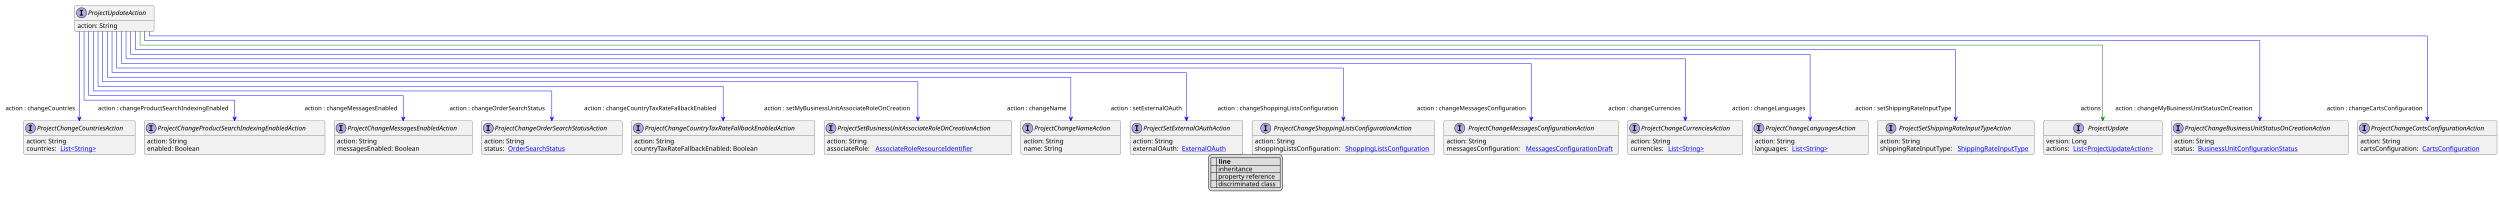
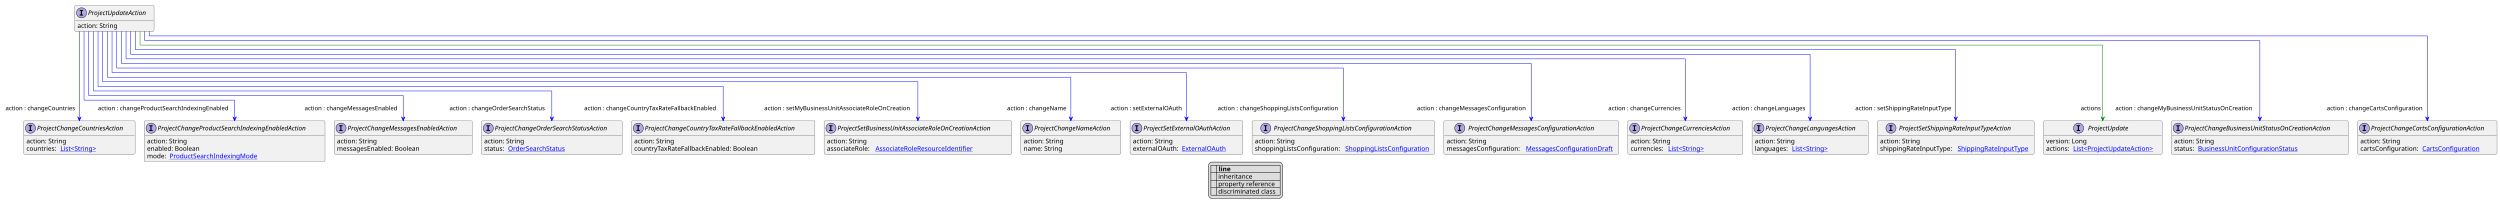
- <svg xmlns="http://www.w3.org/2000/svg" xmlns:xlink="http://www.w3.org/1999/xlink" contentStyleType="text/css" height="436px" preserveAspectRatio="none" style="width:5450px;height:436px;background:#FFFFFF;" version="1.1" viewBox="0 0 5450 436" width="5450px" zoomAndPan="magnify">
+ <svg xmlns="http://www.w3.org/2000/svg" xmlns:xlink="http://www.w3.org/1999/xlink" contentStyleType="text/css" height="452px" preserveAspectRatio="none" style="width:5450px;height:452px;background:#FFFFFF;" version="1.1" viewBox="0 0 5450 452" width="5450px" zoomAndPan="magnify">
  <defs>
-     <filter height="1" id="b1arihy9q3rxk60" width="1" x="0" y="0">
+     <filter height="1" id="b1uetzvflswik60" width="1" x="0" y="0">
      <feFlood flood-color="#000000" result="flood" />
      <feComposite in="SourceGraphic" in2="flood" operator="over" />
    </filter>
-     <filter height="1" id="b1arihy9q3rxk61" width="1" x="0" y="0">
+     <filter height="1" id="b1uetzvflswik61" width="1" x="0" y="0">
      <feFlood flood-color="#008000" result="flood" />
      <feComposite in="SourceGraphic" in2="flood" operator="over" />
    </filter>
-     <filter height="1" id="b1arihy9q3rxk62" width="1" x="0" y="0">
+     <filter height="1" id="b1uetzvflswik62" width="1" x="0" y="0">
      <feFlood flood-color="#0000FF" result="flood" />
      <feComposite in="SourceGraphic" in2="flood" operator="over" />
    </filter>
  </defs>
  <g>
    <a href="ProjectUpdateAction.svg" target="_top" title="ProjectUpdateAction.svg" xlink:actuate="onRequest" xlink:href="ProjectUpdateAction.svg" xlink:show="new" xlink:title="ProjectUpdateAction.svg" xlink:type="simple">
      <g id="elem_ProjectUpdateAction">
        <rect codeLine="10" fill="#F1F1F1" height="56.297" id="ProjectUpdateAction" rx="2.5" ry="2.5" style="stroke:#181818;stroke-width:0.5;" width="173" x="162.823" y="12" />
        <ellipse cx="177.823" cy="28" fill="#B4A7E5" rx="11" ry="11" style="stroke:#181818;stroke-width:1.0;" />
        <path d="M173.745,23.766 L173.745,21.609 L181.136,21.609 L181.136,23.766 L178.667,23.766 L178.667,31.844 L181.136,31.844 L181.136,34 L173.745,34 L173.745,31.844 L176.214,31.844 L176.214,23.766 L173.745,23.766 Z " fill="#000000" />
        <text fill="#000000" font-family="sans-serif" font-size="14" font-style="italic" lengthAdjust="spacing" textLength="141" x="191.823" y="32.847">ProjectUpdateAction</text>
        <line style="stroke:#181818;stroke-width:0.5;" x1="163.823" x2="334.824" y1="44" y2="44" />
        <text fill="#000000" font-family="sans-serif" font-size="14" lengthAdjust="spacing" textLength="91" x="168.823" y="60.995">action: String</text>
      </g>
    </a>
    <a href="ProjectChangeBusinessUnitStatusOnCreationAction.svg" target="_top" title="ProjectChangeBusinessUnitStatusOnCreationAction.svg" xlink:actuate="onRequest" xlink:href="ProjectChangeBusinessUnitStatusOnCreationAction.svg" xlink:show="new" xlink:title="ProjectChangeBusinessUnitStatusOnCreationAction.svg" xlink:type="simple">
      <g id="elem_ProjectChangeBusinessUnitStatusOnCreationAction">
        <rect codeLine="15" fill="#F1F1F1" height="72.594" id="ProjectChangeBusinessUnitStatusOnCreationAction" rx="2.5" ry="2.5" style="stroke:#181818;stroke-width:0.5;" width="386" x="4733.5" y="263.43" />
        <ellipse cx="4748.5" cy="279.43" fill="#B4A7E5" rx="11" ry="11" style="stroke:#181818;stroke-width:1.0;" />
        <path d="M4744.422,275.195 L4744.422,273.039 L4751.812,273.039 L4751.812,275.195 L4749.344,275.195 L4749.344,283.273 L4751.812,283.273 L4751.812,285.43 L4744.422,285.43 L4744.422,283.273 L4746.891,283.273 L4746.891,275.195 L4744.422,275.195 Z " fill="#000000" />
        <text fill="#000000" font-family="sans-serif" font-size="14" font-style="italic" lengthAdjust="spacing" textLength="354" x="4762.5" y="284.276">ProjectChangeBusinessUnitStatusOnCreationAction</text>
        <line style="stroke:#181818;stroke-width:0.5;" x1="4734.5" x2="5118.5" y1="295.43" y2="295.43" />
        <text fill="#000000" font-family="sans-serif" font-size="14" lengthAdjust="spacing" textLength="91" x="4739.5" y="312.425">action: String</text>
        <text fill="#000000" font-family="sans-serif" font-size="14" lengthAdjust="spacing" textLength="48" x="4739.5" y="328.722">status:</text>
        <a href="BusinessUnitConfigurationStatus.svg" target="_top" title="BusinessUnitConfigurationStatus.svg" xlink:actuate="onRequest" xlink:href="BusinessUnitConfigurationStatus.svg" xlink:show="new" xlink:title="BusinessUnitConfigurationStatus.svg" xlink:type="simple">
          <text fill="#0000FF" font-family="sans-serif" font-size="14" lengthAdjust="spacing" text-decoration="underline" textLength="227" x="4791.5" y="328.722">BusinessUnitConfigurationStatus</text>
        </a>
      </g>
    </a>
    <a href="ProjectChangeCartsConfigurationAction.svg" target="_top" title="ProjectChangeCartsConfigurationAction.svg" xlink:actuate="onRequest" xlink:href="ProjectChangeCartsConfigurationAction.svg" xlink:show="new" xlink:title="ProjectChangeCartsConfigurationAction.svg" xlink:type="simple">
      <g id="elem_ProjectChangeCartsConfigurationAction">
        <rect codeLine="19" fill="#F1F1F1" height="72.594" id="ProjectChangeCartsConfigurationAction" rx="2.5" ry="2.5" style="stroke:#181818;stroke-width:0.5;" width="304" x="5139.5" y="263.43" />
        <ellipse cx="5154.5" cy="279.43" fill="#B4A7E5" rx="11" ry="11" style="stroke:#181818;stroke-width:1.0;" />
        <path d="M5150.422,275.195 L5150.422,273.039 L5157.812,273.039 L5157.812,275.195 L5155.344,275.195 L5155.344,283.273 L5157.812,283.273 L5157.812,285.43 L5150.422,285.43 L5150.422,283.273 L5152.891,283.273 L5152.891,275.195 L5150.422,275.195 Z " fill="#000000" />
        <text fill="#000000" font-family="sans-serif" font-size="14" font-style="italic" lengthAdjust="spacing" textLength="272" x="5168.5" y="284.276">ProjectChangeCartsConfigurationAction</text>
        <line style="stroke:#181818;stroke-width:0.5;" x1="5140.5" x2="5442.5" y1="295.43" y2="295.43" />
        <text fill="#000000" font-family="sans-serif" font-size="14" lengthAdjust="spacing" textLength="91" x="5145.5" y="312.425">action: String</text>
        <text fill="#000000" font-family="sans-serif" font-size="14" lengthAdjust="spacing" textLength="131" x="5145.5" y="328.722">cartsConfiguration:</text>
        <a href="CartsConfiguration.svg" target="_top" title="CartsConfiguration.svg" xlink:actuate="onRequest" xlink:href="CartsConfiguration.svg" xlink:show="new" xlink:title="CartsConfiguration.svg" xlink:type="simple">
          <text fill="#0000FF" font-family="sans-serif" font-size="14" lengthAdjust="spacing" text-decoration="underline" textLength="128" x="5280.5" y="328.722">CartsConfiguration</text>
        </a>
      </g>
    </a>
    <a href="ProjectChangeCountriesAction.svg" target="_top" title="ProjectChangeCountriesAction.svg" xlink:actuate="onRequest" xlink:href="ProjectChangeCountriesAction.svg" xlink:show="new" xlink:title="ProjectChangeCountriesAction.svg" xlink:type="simple">
      <g id="elem_ProjectChangeCountriesAction">
        <rect codeLine="23" fill="#F1F1F1" height="72.594" id="ProjectChangeCountriesAction" rx="2.5" ry="2.5" style="stroke:#181818;stroke-width:0.5;" width="243" x="51.5" y="263.43" />
        <ellipse cx="66.5" cy="279.43" fill="#B4A7E5" rx="11" ry="11" style="stroke:#181818;stroke-width:1.0;" />
        <path d="M62.422,275.195 L62.422,273.039 L69.812,273.039 L69.812,275.195 L67.344,275.195 L67.344,283.273 L69.812,283.273 L69.812,285.43 L62.422,285.43 L62.422,283.273 L64.891,283.273 L64.891,275.195 L62.422,275.195 Z " fill="#000000" />
        <text fill="#000000" font-family="sans-serif" font-size="14" font-style="italic" lengthAdjust="spacing" textLength="211" x="80.5" y="284.276">ProjectChangeCountriesAction</text>
        <line style="stroke:#181818;stroke-width:0.5;" x1="52.5" x2="293.5" y1="295.43" y2="295.43" />
        <text fill="#000000" font-family="sans-serif" font-size="14" lengthAdjust="spacing" textLength="91" x="57.5" y="312.425">action: String</text>
        <text fill="#000000" font-family="sans-serif" font-size="14" lengthAdjust="spacing" textLength="70" x="57.5" y="328.722">countries:</text>
        <a href="String.svg" target="_top" title="String.svg" xlink:actuate="onRequest" xlink:href="String.svg" xlink:show="new" xlink:title="String.svg" xlink:type="simple">
          <text fill="#0000FF" font-family="sans-serif" font-size="14" lengthAdjust="spacing" text-decoration="underline" textLength="87" x="131.5" y="328.722">List&lt;String&gt;</text>
        </a>
      </g>
    </a>
    <a href="ProjectChangeCountryTaxRateFallbackEnabledAction.svg" target="_top" title="ProjectChangeCountryTaxRateFallbackEnabledAction.svg" xlink:actuate="onRequest" xlink:href="ProjectChangeCountryTaxRateFallbackEnabledAction.svg" xlink:show="new" xlink:title="ProjectChangeCountryTaxRateFallbackEnabledAction.svg" xlink:type="simple">
      <g id="elem_ProjectChangeCountryTaxRateFallbackEnabledAction">
        <rect codeLine="27" fill="#F1F1F1" height="72.594" id="ProjectChangeCountryTaxRateFallbackEnabledAction" rx="2.5" ry="2.5" style="stroke:#181818;stroke-width:0.5;" width="400" x="1376.5" y="263.43" />
        <ellipse cx="1391.5" cy="279.43" fill="#B4A7E5" rx="11" ry="11" style="stroke:#181818;stroke-width:1.0;" />
        <path d="M1387.422,275.195 L1387.422,273.039 L1394.812,273.039 L1394.812,275.195 L1392.344,275.195 L1392.344,283.273 L1394.812,283.273 L1394.812,285.43 L1387.422,285.43 L1387.422,283.273 L1389.891,283.273 L1389.891,275.195 L1387.422,275.195 Z " fill="#000000" />
        <text fill="#000000" font-family="sans-serif" font-size="14" font-style="italic" lengthAdjust="spacing" textLength="368" x="1405.5" y="284.276">ProjectChangeCountryTaxRateFallbackEnabledAction</text>
        <line style="stroke:#181818;stroke-width:0.5;" x1="1377.5" x2="1775.5" y1="295.43" y2="295.43" />
        <text fill="#000000" font-family="sans-serif" font-size="14" lengthAdjust="spacing" textLength="91" x="1382.5" y="312.425">action: String</text>
        <text fill="#000000" font-family="sans-serif" font-size="14" lengthAdjust="spacing" textLength="285" x="1382.5" y="328.722">countryTaxRateFallbackEnabled: Boolean</text>
      </g>
    </a>
    <a href="ProjectChangeCurrenciesAction.svg" target="_top" title="ProjectChangeCurrenciesAction.svg" xlink:actuate="onRequest" xlink:href="ProjectChangeCurrenciesAction.svg" xlink:show="new" xlink:title="ProjectChangeCurrenciesAction.svg" xlink:type="simple">
      <g id="elem_ProjectChangeCurrenciesAction">
        <rect codeLine="31" fill="#F1F1F1" height="72.594" id="ProjectChangeCurrenciesAction" rx="2.5" ry="2.5" style="stroke:#181818;stroke-width:0.5;" width="251" x="3548.5" y="263.43" />
        <ellipse cx="3563.5" cy="279.43" fill="#B4A7E5" rx="11" ry="11" style="stroke:#181818;stroke-width:1.0;" />
        <path d="M3559.422,275.195 L3559.422,273.039 L3566.812,273.039 L3566.812,275.195 L3564.344,275.195 L3564.344,283.273 L3566.812,283.273 L3566.812,285.43 L3559.422,285.43 L3559.422,283.273 L3561.891,283.273 L3561.891,275.195 L3559.422,275.195 Z " fill="#000000" />
        <text fill="#000000" font-family="sans-serif" font-size="14" font-style="italic" lengthAdjust="spacing" textLength="219" x="3577.5" y="284.276">ProjectChangeCurrenciesAction</text>
        <line style="stroke:#181818;stroke-width:0.5;" x1="3549.5" x2="3798.5" y1="295.43" y2="295.43" />
        <text fill="#000000" font-family="sans-serif" font-size="14" lengthAdjust="spacing" textLength="91" x="3554.5" y="312.425">action: String</text>
        <text fill="#000000" font-family="sans-serif" font-size="14" lengthAdjust="spacing" textLength="78" x="3554.5" y="328.722">currencies:</text>
        <a href="String.svg" target="_top" title="String.svg" xlink:actuate="onRequest" xlink:href="String.svg" xlink:show="new" xlink:title="String.svg" xlink:type="simple">
          <text fill="#0000FF" font-family="sans-serif" font-size="14" lengthAdjust="spacing" text-decoration="underline" textLength="87" x="3636.5" y="328.722">List&lt;String&gt;</text>
        </a>
      </g>
    </a>
    <a href="ProjectChangeLanguagesAction.svg" target="_top" title="ProjectChangeLanguagesAction.svg" xlink:actuate="onRequest" xlink:href="ProjectChangeLanguagesAction.svg" xlink:show="new" xlink:title="ProjectChangeLanguagesAction.svg" xlink:type="simple">
      <g id="elem_ProjectChangeLanguagesAction">
        <rect codeLine="35" fill="#F1F1F1" height="72.594" id="ProjectChangeLanguagesAction" rx="2.5" ry="2.5" style="stroke:#181818;stroke-width:0.5;" width="253" x="3819.5" y="263.43" />
        <ellipse cx="3834.5" cy="279.43" fill="#B4A7E5" rx="11" ry="11" style="stroke:#181818;stroke-width:1.0;" />
        <path d="M3830.422,275.195 L3830.422,273.039 L3837.812,273.039 L3837.812,275.195 L3835.344,275.195 L3835.344,283.273 L3837.812,283.273 L3837.812,285.43 L3830.422,285.43 L3830.422,283.273 L3832.891,283.273 L3832.891,275.195 L3830.422,275.195 Z " fill="#000000" />
        <text fill="#000000" font-family="sans-serif" font-size="14" font-style="italic" lengthAdjust="spacing" textLength="221" x="3848.5" y="284.276">ProjectChangeLanguagesAction</text>
        <line style="stroke:#181818;stroke-width:0.5;" x1="3820.5" x2="4071.5" y1="295.43" y2="295.43" />
        <text fill="#000000" font-family="sans-serif" font-size="14" lengthAdjust="spacing" textLength="91" x="3825.5" y="312.425">action: String</text>
        <text fill="#000000" font-family="sans-serif" font-size="14" lengthAdjust="spacing" textLength="77" x="3825.5" y="328.722">languages:</text>
        <a href="String.svg" target="_top" title="String.svg" xlink:actuate="onRequest" xlink:href="String.svg" xlink:show="new" xlink:title="String.svg" xlink:type="simple">
          <text fill="#0000FF" font-family="sans-serif" font-size="14" lengthAdjust="spacing" text-decoration="underline" textLength="87" x="3906.5" y="328.722">List&lt;String&gt;</text>
        </a>
      </g>
    </a>
    <a href="ProjectChangeMessagesConfigurationAction.svg" target="_top" title="ProjectChangeMessagesConfigurationAction.svg" xlink:actuate="onRequest" xlink:href="ProjectChangeMessagesConfigurationAction.svg" xlink:show="new" xlink:title="ProjectChangeMessagesConfigurationAction.svg" xlink:type="simple">
      <g id="elem_ProjectChangeMessagesConfigurationAction">
        <rect codeLine="39" fill="#F1F1F1" height="72.594" id="ProjectChangeMessagesConfigurationAction" rx="2.5" ry="2.5" style="stroke:#181818;stroke-width:0.5;" width="381" x="3147.5" y="263.43" />
        <ellipse cx="3182.3" cy="279.43" fill="#B4A7E5" rx="11" ry="11" style="stroke:#181818;stroke-width:1.0;" />
        <path d="M3178.222,275.195 L3178.222,273.039 L3185.613,273.039 L3185.613,275.195 L3183.144,275.195 L3183.144,283.273 L3185.613,283.273 L3185.613,285.43 L3178.222,285.43 L3178.222,283.273 L3180.691,283.273 L3180.691,275.195 L3178.222,275.195 Z " fill="#000000" />
        <text fill="#000000" font-family="sans-serif" font-size="14" font-style="italic" lengthAdjust="spacing" textLength="305" x="3200.7" y="284.276">ProjectChangeMessagesConfigurationAction</text>
        <line style="stroke:#181818;stroke-width:0.5;" x1="3148.5" x2="3527.5" y1="295.43" y2="295.43" />
        <text fill="#000000" font-family="sans-serif" font-size="14" lengthAdjust="spacing" textLength="91" x="3153.5" y="312.425">action: String</text>
        <text fill="#000000" font-family="sans-serif" font-size="14" lengthAdjust="spacing" textLength="169" x="3153.5" y="328.722">messagesConfiguration:</text>
        <a href="MessagesConfigurationDraft.svg" target="_top" title="MessagesConfigurationDraft.svg" xlink:actuate="onRequest" xlink:href="MessagesConfigurationDraft.svg" xlink:show="new" xlink:title="MessagesConfigurationDraft.svg" xlink:type="simple">
          <text fill="#0000FF" font-family="sans-serif" font-size="14" lengthAdjust="spacing" text-decoration="underline" textLength="196" x="3326.5" y="328.722">MessagesConfigurationDraft</text>
        </a>
      </g>
    </a>
    <a href="ProjectChangeMessagesEnabledAction.svg" target="_top" title="ProjectChangeMessagesEnabledAction.svg" xlink:actuate="onRequest" xlink:href="ProjectChangeMessagesEnabledAction.svg" xlink:show="new" xlink:title="ProjectChangeMessagesEnabledAction.svg" xlink:type="simple">
      <g id="elem_ProjectChangeMessagesEnabledAction">
        <rect codeLine="43" fill="#F1F1F1" height="72.594" id="ProjectChangeMessagesEnabledAction" rx="2.5" ry="2.5" style="stroke:#181818;stroke-width:0.5;" width="301" x="728.5" y="263.43" />
        <ellipse cx="743.5" cy="279.43" fill="#B4A7E5" rx="11" ry="11" style="stroke:#181818;stroke-width:1.0;" />
        <path d="M739.422,275.195 L739.422,273.039 L746.812,273.039 L746.812,275.195 L744.344,275.195 L744.344,283.273 L746.812,283.273 L746.812,285.43 L739.422,285.43 L739.422,283.273 L741.891,283.273 L741.891,275.195 L739.422,275.195 Z " fill="#000000" />
        <text fill="#000000" font-family="sans-serif" font-size="14" font-style="italic" lengthAdjust="spacing" textLength="269" x="757.5" y="284.276">ProjectChangeMessagesEnabledAction</text>
        <line style="stroke:#181818;stroke-width:0.5;" x1="729.5" x2="1028.5" y1="295.43" y2="295.43" />
        <text fill="#000000" font-family="sans-serif" font-size="14" lengthAdjust="spacing" textLength="91" x="734.5" y="312.425">action: String</text>
        <text fill="#000000" font-family="sans-serif" font-size="14" lengthAdjust="spacing" textLength="194" x="734.5" y="328.722">messagesEnabled: Boolean</text>
      </g>
    </a>
    <a href="ProjectChangeNameAction.svg" target="_top" title="ProjectChangeNameAction.svg" xlink:actuate="onRequest" xlink:href="ProjectChangeNameAction.svg" xlink:show="new" xlink:title="ProjectChangeNameAction.svg" xlink:type="simple">
      <g id="elem_ProjectChangeNameAction">
        <rect codeLine="47" fill="#F1F1F1" height="72.594" id="ProjectChangeNameAction" rx="2.5" ry="2.5" style="stroke:#181818;stroke-width:0.5;" width="218" x="2225.5" y="263.43" />
        <ellipse cx="2240.5" cy="279.43" fill="#B4A7E5" rx="11" ry="11" style="stroke:#181818;stroke-width:1.0;" />
        <path d="M2236.422,275.195 L2236.422,273.039 L2243.812,273.039 L2243.812,275.195 L2241.344,275.195 L2241.344,283.273 L2243.812,283.273 L2243.812,285.43 L2236.422,285.43 L2236.422,283.273 L2238.891,283.273 L2238.891,275.195 L2236.422,275.195 Z " fill="#000000" />
        <text fill="#000000" font-family="sans-serif" font-size="14" font-style="italic" lengthAdjust="spacing" textLength="186" x="2254.5" y="284.276">ProjectChangeNameAction</text>
        <line style="stroke:#181818;stroke-width:0.5;" x1="2226.5" x2="2442.5" y1="295.43" y2="295.43" />
        <text fill="#000000" font-family="sans-serif" font-size="14" lengthAdjust="spacing" textLength="91" x="2231.5" y="312.425">action: String</text>
        <text fill="#000000" font-family="sans-serif" font-size="14" lengthAdjust="spacing" textLength="88" x="2231.5" y="328.722">name: String</text>
      </g>
    </a>
    <a href="ProjectChangeOrderSearchStatusAction.svg" target="_top" title="ProjectChangeOrderSearchStatusAction.svg" xlink:actuate="onRequest" xlink:href="ProjectChangeOrderSearchStatusAction.svg" xlink:show="new" xlink:title="ProjectChangeOrderSearchStatusAction.svg" xlink:type="simple">
      <g id="elem_ProjectChangeOrderSearchStatusAction">
        <rect codeLine="51" fill="#F1F1F1" height="72.594" id="ProjectChangeOrderSearchStatusAction" rx="2.5" ry="2.5" style="stroke:#181818;stroke-width:0.5;" width="307" x="1049.5" y="263.43" />
        <ellipse cx="1064.5" cy="279.43" fill="#B4A7E5" rx="11" ry="11" style="stroke:#181818;stroke-width:1.0;" />
        <path d="M1060.422,275.195 L1060.422,273.039 L1067.812,273.039 L1067.812,275.195 L1065.344,275.195 L1065.344,283.273 L1067.812,283.273 L1067.812,285.43 L1060.422,285.43 L1060.422,283.273 L1062.891,283.273 L1062.891,275.195 L1060.422,275.195 Z " fill="#000000" />
        <text fill="#000000" font-family="sans-serif" font-size="14" font-style="italic" lengthAdjust="spacing" textLength="275" x="1078.5" y="284.276">ProjectChangeOrderSearchStatusAction</text>
        <line style="stroke:#181818;stroke-width:0.5;" x1="1050.5" x2="1355.5" y1="295.43" y2="295.43" />
        <text fill="#000000" font-family="sans-serif" font-size="14" lengthAdjust="spacing" textLength="91" x="1055.5" y="312.425">action: String</text>
        <text fill="#000000" font-family="sans-serif" font-size="14" lengthAdjust="spacing" textLength="48" x="1055.5" y="328.722">status:</text>
        <a href="OrderSearchStatus.svg" target="_top" title="OrderSearchStatus.svg" xlink:actuate="onRequest" xlink:href="OrderSearchStatus.svg" xlink:show="new" xlink:title="OrderSearchStatus.svg" xlink:type="simple">
          <text fill="#0000FF" font-family="sans-serif" font-size="14" lengthAdjust="spacing" text-decoration="underline" textLength="131" x="1107.5" y="328.722">OrderSearchStatus</text>
        </a>
      </g>
    </a>
    <a href="ProjectChangeProductSearchIndexingEnabledAction.svg" target="_top" title="ProjectChangeProductSearchIndexingEnabledAction.svg" xlink:actuate="onRequest" xlink:href="ProjectChangeProductSearchIndexingEnabledAction.svg" xlink:show="new" xlink:title="ProjectChangeProductSearchIndexingEnabledAction.svg" xlink:type="simple">
      <g id="elem_ProjectChangeProductSearchIndexingEnabledAction">
-         <rect codeLine="55" fill="#F1F1F1" height="72.594" id="ProjectChangeProductSearchIndexingEnabledAction" rx="2.5" ry="2.5" style="stroke:#181818;stroke-width:0.5;" width="394" x="314.5" y="263.43" />
+         <rect codeLine="55" fill="#F1F1F1" height="88.891" id="ProjectChangeProductSearchIndexingEnabledAction" rx="2.5" ry="2.5" style="stroke:#181818;stroke-width:0.5;" width="394" x="314.5" y="263.43" />
        <ellipse cx="329.5" cy="279.43" fill="#B4A7E5" rx="11" ry="11" style="stroke:#181818;stroke-width:1.0;" />
        <path d="M325.422,275.195 L325.422,273.039 L332.812,273.039 L332.812,275.195 L330.344,275.195 L330.344,283.273 L332.812,283.273 L332.812,285.43 L325.422,285.43 L325.422,283.273 L327.891,283.273 L327.891,275.195 L325.422,275.195 Z " fill="#000000" />
        <text fill="#000000" font-family="sans-serif" font-size="14" font-style="italic" lengthAdjust="spacing" textLength="362" x="343.5" y="284.276">ProjectChangeProductSearchIndexingEnabledAction</text>
        <line style="stroke:#181818;stroke-width:0.5;" x1="315.5" x2="707.5" y1="295.43" y2="295.43" />
        <text fill="#000000" font-family="sans-serif" font-size="14" lengthAdjust="spacing" textLength="91" x="320.5" y="312.425">action: String</text>
        <text fill="#000000" font-family="sans-serif" font-size="14" lengthAdjust="spacing" textLength="122" x="320.5" y="328.722">enabled: Boolean</text>
+         <text fill="#000000" font-family="sans-serif" font-size="14" lengthAdjust="spacing" textLength="45" x="320.5" y="345.019">mode:</text>
+         <a href="ProductSearchIndexingMode.svg" target="_top" title="ProductSearchIndexingMode.svg" xlink:actuate="onRequest" xlink:href="ProductSearchIndexingMode.svg" xlink:show="new" xlink:title="ProductSearchIndexingMode.svg" xlink:type="simple">
+           <text fill="#0000FF" font-family="sans-serif" font-size="14" lengthAdjust="spacing" text-decoration="underline" textLength="199" x="369.5" y="345.019">ProductSearchIndexingMode</text>
+         </a>
      </g>
    </a>
    <a href="ProjectChangeShoppingListsConfigurationAction.svg" target="_top" title="ProjectChangeShoppingListsConfigurationAction.svg" xlink:actuate="onRequest" xlink:href="ProjectChangeShoppingListsConfigurationAction.svg" xlink:show="new" xlink:title="ProjectChangeShoppingListsConfigurationAction.svg" xlink:type="simple">
      <g id="elem_ProjectChangeShoppingListsConfigurationAction">
-         <rect codeLine="59" fill="#F1F1F1" height="72.594" id="ProjectChangeShoppingListsConfigurationAction" rx="2.5" ry="2.5" style="stroke:#181818;stroke-width:0.5;" width="398" x="2729.5" y="263.43" />
+         <rect codeLine="60" fill="#F1F1F1" height="72.594" id="ProjectChangeShoppingListsConfigurationAction" rx="2.5" ry="2.5" style="stroke:#181818;stroke-width:0.5;" width="398" x="2729.5" y="263.43" />
        <ellipse cx="2759.35" cy="279.43" fill="#B4A7E5" rx="11" ry="11" style="stroke:#181818;stroke-width:1.0;" />
        <path d="M2755.272,275.195 L2755.272,273.039 L2762.662,273.039 L2762.662,275.195 L2760.194,275.195 L2760.194,283.273 L2762.662,283.273 L2762.662,285.43 L2755.272,285.43 L2755.272,283.273 L2757.741,283.273 L2757.741,275.195 L2755.272,275.195 Z " fill="#000000" />
        <text fill="#000000" font-family="sans-serif" font-size="14" font-style="italic" lengthAdjust="spacing" textLength="333" x="2776.65" y="284.276">ProjectChangeShoppingListsConfigurationAction</text>
        <line style="stroke:#181818;stroke-width:0.5;" x1="2730.5" x2="3126.5" y1="295.43" y2="295.43" />
        <text fill="#000000" font-family="sans-serif" font-size="14" lengthAdjust="spacing" textLength="91" x="2735.5" y="312.425">action: String</text>
        <text fill="#000000" font-family="sans-serif" font-size="14" lengthAdjust="spacing" textLength="193" x="2735.5" y="328.722">shoppingListsConfiguration:</text>
        <a href="ShoppingListsConfiguration.svg" target="_top" title="ShoppingListsConfiguration.svg" xlink:actuate="onRequest" xlink:href="ShoppingListsConfiguration.svg" xlink:show="new" xlink:title="ShoppingListsConfiguration.svg" xlink:type="simple">
          <text fill="#0000FF" font-family="sans-serif" font-size="14" lengthAdjust="spacing" text-decoration="underline" textLength="189" x="2932.5" y="328.722">ShoppingListsConfiguration</text>
        </a>
      </g>
    </a>
    <a href="ProjectSetBusinessUnitAssociateRoleOnCreationAction.svg" target="_top" title="ProjectSetBusinessUnitAssociateRoleOnCreationAction.svg" xlink:actuate="onRequest" xlink:href="ProjectSetBusinessUnitAssociateRoleOnCreationAction.svg" xlink:show="new" xlink:title="ProjectSetBusinessUnitAssociateRoleOnCreationAction.svg" xlink:type="simple">
      <g id="elem_ProjectSetBusinessUnitAssociateRoleOnCreationAction">
-         <rect codeLine="63" fill="#F1F1F1" height="72.594" id="ProjectSetBusinessUnitAssociateRoleOnCreationAction" rx="2.5" ry="2.5" style="stroke:#181818;stroke-width:0.5;" width="409" x="1796.5" y="263.43" />
+         <rect codeLine="64" fill="#F1F1F1" height="72.594" id="ProjectSetBusinessUnitAssociateRoleOnCreationAction" rx="2.5" ry="2.5" style="stroke:#181818;stroke-width:0.5;" width="409" x="1796.5" y="263.43" />
        <ellipse cx="1811.5" cy="279.43" fill="#B4A7E5" rx="11" ry="11" style="stroke:#181818;stroke-width:1.0;" />
        <path d="M1807.422,275.195 L1807.422,273.039 L1814.812,273.039 L1814.812,275.195 L1812.344,275.195 L1812.344,283.273 L1814.812,283.273 L1814.812,285.43 L1807.422,285.43 L1807.422,283.273 L1809.891,283.273 L1809.891,275.195 L1807.422,275.195 Z " fill="#000000" />
        <text fill="#000000" font-family="sans-serif" font-size="14" font-style="italic" lengthAdjust="spacing" textLength="377" x="1825.5" y="284.276">ProjectSetBusinessUnitAssociateRoleOnCreationAction</text>
        <line style="stroke:#181818;stroke-width:0.5;" x1="1797.5" x2="2204.5" y1="295.43" y2="295.43" />
        <text fill="#000000" font-family="sans-serif" font-size="14" lengthAdjust="spacing" textLength="91" x="1802.5" y="312.425">action: String</text>
        <text fill="#000000" font-family="sans-serif" font-size="14" lengthAdjust="spacing" textLength="102" x="1802.5" y="328.722">associateRole:</text>
        <a href="AssociateRoleResourceIdentifier.svg" target="_top" title="AssociateRoleResourceIdentifier.svg" xlink:actuate="onRequest" xlink:href="AssociateRoleResourceIdentifier.svg" xlink:show="new" xlink:title="AssociateRoleResourceIdentifier.svg" xlink:type="simple">
          <text fill="#0000FF" font-family="sans-serif" font-size="14" lengthAdjust="spacing" text-decoration="underline" textLength="224" x="1908.5" y="328.722">AssociateRoleResourceIdentifier</text>
        </a>
      </g>
    </a>
    <a href="ProjectSetExternalOAuthAction.svg" target="_top" title="ProjectSetExternalOAuthAction.svg" xlink:actuate="onRequest" xlink:href="ProjectSetExternalOAuthAction.svg" xlink:show="new" xlink:title="ProjectSetExternalOAuthAction.svg" xlink:type="simple">
      <g id="elem_ProjectSetExternalOAuthAction">
-         <rect codeLine="67" fill="#F1F1F1" height="72.594" id="ProjectSetExternalOAuthAction" rx="2.5" ry="2.5" style="stroke:#181818;stroke-width:0.5;" width="246" x="2463.5" y="263.43" />
+         <rect codeLine="68" fill="#F1F1F1" height="72.594" id="ProjectSetExternalOAuthAction" rx="2.5" ry="2.5" style="stroke:#181818;stroke-width:0.5;" width="246" x="2463.5" y="263.43" />
        <ellipse cx="2478.5" cy="279.43" fill="#B4A7E5" rx="11" ry="11" style="stroke:#181818;stroke-width:1.0;" />
        <path d="M2474.422,275.195 L2474.422,273.039 L2481.812,273.039 L2481.812,275.195 L2479.344,275.195 L2479.344,283.273 L2481.812,283.273 L2481.812,285.43 L2474.422,285.43 L2474.422,283.273 L2476.891,283.273 L2476.891,275.195 L2474.422,275.195 Z " fill="#000000" />
        <text fill="#000000" font-family="sans-serif" font-size="14" font-style="italic" lengthAdjust="spacing" textLength="214" x="2492.5" y="284.276">ProjectSetExternalOAuthAction</text>
        <line style="stroke:#181818;stroke-width:0.5;" x1="2464.5" x2="2708.5" y1="295.43" y2="295.43" />
        <text fill="#000000" font-family="sans-serif" font-size="14" lengthAdjust="spacing" textLength="91" x="2469.5" y="312.425">action: String</text>
        <text fill="#000000" font-family="sans-serif" font-size="14" lengthAdjust="spacing" textLength="103" x="2469.5" y="328.722">externalOAuth:</text>
        <a href="ExternalOAuth.svg" target="_top" title="ExternalOAuth.svg" xlink:actuate="onRequest" xlink:href="ExternalOAuth.svg" xlink:show="new" xlink:title="ExternalOAuth.svg" xlink:type="simple">
          <text fill="#0000FF" font-family="sans-serif" font-size="14" lengthAdjust="spacing" text-decoration="underline" textLength="98" x="2576.5" y="328.722">ExternalOAuth</text>
        </a>
      </g>
    </a>
    <a href="ProjectSetShippingRateInputTypeAction.svg" target="_top" title="ProjectSetShippingRateInputTypeAction.svg" xlink:actuate="onRequest" xlink:href="ProjectSetShippingRateInputTypeAction.svg" xlink:show="new" xlink:title="ProjectSetShippingRateInputTypeAction.svg" xlink:type="simple">
      <g id="elem_ProjectSetShippingRateInputTypeAction">
-         <rect codeLine="71" fill="#F1F1F1" height="72.594" id="ProjectSetShippingRateInputTypeAction" rx="2.5" ry="2.5" style="stroke:#181818;stroke-width:0.5;" width="342" x="4092.5" y="263.43" />
+         <rect codeLine="72" fill="#F1F1F1" height="72.594" id="ProjectSetShippingRateInputTypeAction" rx="2.5" ry="2.5" style="stroke:#181818;stroke-width:0.5;" width="342" x="4092.5" y="263.43" />
        <ellipse cx="4122.35" cy="279.43" fill="#B4A7E5" rx="11" ry="11" style="stroke:#181818;stroke-width:1.0;" />
        <path d="M4118.272,275.195 L4118.272,273.039 L4125.663,273.039 L4125.663,275.195 L4123.194,275.195 L4123.194,283.273 L4125.663,283.273 L4125.663,285.43 L4118.272,285.43 L4118.272,283.273 L4120.741,283.273 L4120.741,275.195 L4118.272,275.195 Z " fill="#000000" />
        <text fill="#000000" font-family="sans-serif" font-size="14" font-style="italic" lengthAdjust="spacing" textLength="277" x="4139.65" y="284.276">ProjectSetShippingRateInputTypeAction</text>
        <line style="stroke:#181818;stroke-width:0.5;" x1="4093.5" x2="4433.5" y1="295.43" y2="295.43" />
        <text fill="#000000" font-family="sans-serif" font-size="14" lengthAdjust="spacing" textLength="91" x="4098.5" y="312.425">action: String</text>
        <text fill="#000000" font-family="sans-serif" font-size="14" lengthAdjust="spacing" textLength="165" x="4098.5" y="328.722">shippingRateInputType:</text>
        <a href="ShippingRateInputType.svg" target="_top" title="ShippingRateInputType.svg" xlink:actuate="onRequest" xlink:href="ShippingRateInputType.svg" xlink:show="new" xlink:title="ShippingRateInputType.svg" xlink:type="simple">
          <text fill="#0000FF" font-family="sans-serif" font-size="14" lengthAdjust="spacing" text-decoration="underline" textLength="161" x="4267.5" y="328.722">ShippingRateInputType</text>
        </a>
      </g>
    </a>
    <a href="ProjectUpdate.svg" target="_top" title="ProjectUpdate.svg" xlink:actuate="onRequest" xlink:href="ProjectUpdate.svg" xlink:show="new" xlink:title="ProjectUpdate.svg" xlink:type="simple">
      <g id="elem_ProjectUpdate">
-         <rect codeLine="75" fill="#F1F1F1" height="72.594" id="ProjectUpdate" rx="2.5" ry="2.5" style="stroke:#181818;stroke-width:0.5;" width="259" x="4454.5" y="263.43" />
+         <rect codeLine="76" fill="#F1F1F1" height="72.594" id="ProjectUpdate" rx="2.5" ry="2.5" style="stroke:#181818;stroke-width:0.5;" width="259" x="4454.5" y="263.43" />
        <ellipse cx="4531.25" cy="279.43" fill="#B4A7E5" rx="11" ry="11" style="stroke:#181818;stroke-width:1.0;" />
        <path d="M4527.172,275.195 L4527.172,273.039 L4534.562,273.039 L4534.562,275.195 L4532.094,275.195 L4532.094,283.273 L4534.562,283.273 L4534.562,285.43 L4527.172,285.43 L4527.172,283.273 L4529.641,283.273 L4529.641,275.195 L4527.172,275.195 Z " fill="#000000" />
        <text fill="#000000" font-family="sans-serif" font-size="14" font-style="italic" lengthAdjust="spacing" textLength="97" x="4551.75" y="284.276">ProjectUpdate</text>
        <line style="stroke:#181818;stroke-width:0.5;" x1="4455.5" x2="4712.5" y1="295.43" y2="295.43" />
        <text fill="#000000" font-family="sans-serif" font-size="14" lengthAdjust="spacing" textLength="93" x="4460.5" y="312.425">version: Long</text>
        <text fill="#000000" font-family="sans-serif" font-size="14" lengthAdjust="spacing" textLength="55" x="4460.5" y="328.722">actions:</text>
        <a href="ProjectUpdateAction.svg" target="_top" title="ProjectUpdateAction.svg" xlink:actuate="onRequest" xlink:href="ProjectUpdateAction.svg" xlink:show="new" xlink:title="ProjectUpdateAction.svg" xlink:type="simple">
          <text fill="#0000FF" font-family="sans-serif" font-size="14" lengthAdjust="spacing" text-decoration="underline" textLength="188" x="4519.5" y="328.722">List&lt;ProjectUpdateAction&gt;</text>
        </a>
      </g>
    </a>
    <line style="stroke:#0000FF;stroke-width:1.0;" x1="315.471" x2="315.471" y1="68.297" y2="88.297" />
    <line style="stroke:#0000FF;stroke-width:1.0;" x1="315.471" x2="4926.5" y1="88.297" y2="88.297" />
    <line style="stroke:#0000FF;stroke-width:1.0;" x1="4926.5" x2="4926.5" y1="88.297" y2="263.43" />
    <polygon fill="#0000FF" points="4926.5,263.43,4930.5,254.43,4926.5,258.43,4922.5,254.43,4926.5,263.43" style="stroke:#0000FF;stroke-width:1.0;" />
    <text fill="#000000" font-family="sans-serif" font-size="13" lengthAdjust="spacing" textLength="313" x="4611.5" y="240.364">action : changeMyBusinessUnitStatusOnCreation</text>
    <line style="stroke:#0000FF;stroke-width:1.0;" x1="325.647" x2="325.647" y1="68.297" y2="78.297" />
    <line style="stroke:#0000FF;stroke-width:1.0;" x1="325.647" x2="5291.5" y1="78.297" y2="78.297" />
    <line style="stroke:#0000FF;stroke-width:1.0;" x1="5291.5" x2="5291.5" y1="78.297" y2="263.43" />
    <polygon fill="#0000FF" points="5291.5,263.43,5295.5,254.43,5291.5,258.43,5287.5,254.43,5291.5,263.43" style="stroke:#0000FF;stroke-width:1.0;" />
    <text fill="#000000" font-family="sans-serif" font-size="13" lengthAdjust="spacing" textLength="217" x="5072.5" y="240.364">action : changeCartsConfiguration</text>
    <line style="stroke:#0000FF;stroke-width:1.0;" x1="173" x2="173" y1="68.297" y2="263.43" />
    <polygon fill="#0000FF" points="173,263.43,177,254.43,173,258.43,169,254.43,173,263.43" style="stroke:#0000FF;stroke-width:1.0;" />
    <text fill="#000000" font-family="sans-serif" font-size="13" lengthAdjust="spacing" textLength="159" x="12" y="240.364">action : changeCountries</text>
    <line style="stroke:#0000FF;stroke-width:1.0;" x1="213.706" x2="213.706" y1="68.297" y2="188.297" />
    <line style="stroke:#0000FF;stroke-width:1.0;" x1="213.706" x2="1576.5" y1="188.297" y2="188.297" />
    <line style="stroke:#0000FF;stroke-width:1.0;" x1="1576.5" x2="1576.5" y1="188.297" y2="263.43" />
    <polygon fill="#0000FF" points="1576.5,263.43,1580.5,254.43,1576.5,258.43,1572.5,254.43,1576.5,263.43" style="stroke:#0000FF;stroke-width:1.0;" />
    <text fill="#000000" font-family="sans-serif" font-size="13" lengthAdjust="spacing" textLength="301" x="1273.5" y="240.364">action : changeCountryTaxRateFallbackEnabled</text>
    <line style="stroke:#0000FF;stroke-width:1.0;" x1="274.765" x2="274.765" y1="68.297" y2="128.297" />
    <line style="stroke:#0000FF;stroke-width:1.0;" x1="274.765" x2="3674" y1="128.297" y2="128.297" />
    <line style="stroke:#0000FF;stroke-width:1.0;" x1="3674" x2="3674" y1="128.297" y2="263.43" />
    <polygon fill="#0000FF" points="3674,263.43,3678,254.43,3674,258.43,3670,254.43,3674,263.43" style="stroke:#0000FF;stroke-width:1.0;" />
    <text fill="#000000" font-family="sans-serif" font-size="13" lengthAdjust="spacing" textLength="166" x="3506" y="240.364">action : changeCurrencies</text>
    <line style="stroke:#0000FF;stroke-width:1.0;" x1="284.941" x2="284.941" y1="68.297" y2="118.297" />
    <line style="stroke:#0000FF;stroke-width:1.0;" x1="284.941" x2="3946" y1="118.297" y2="118.297" />
    <line style="stroke:#0000FF;stroke-width:1.0;" x1="3946" x2="3946" y1="118.297" y2="263.43" />
    <polygon fill="#0000FF" points="3946,263.43,3950,254.43,3946,258.43,3942,254.43,3946,263.43" style="stroke:#0000FF;stroke-width:1.0;" />
    <text fill="#000000" font-family="sans-serif" font-size="13" lengthAdjust="spacing" textLength="168" x="3776" y="240.364">action : changeLanguages</text>
    <line style="stroke:#0000FF;stroke-width:1.0;" x1="264.588" x2="264.588" y1="68.297" y2="138.297" />
    <line style="stroke:#0000FF;stroke-width:1.0;" x1="264.588" x2="3338" y1="138.297" y2="138.297" />
    <line style="stroke:#0000FF;stroke-width:1.0;" x1="3338" x2="3338" y1="138.297" y2="263.43" />
    <polygon fill="#0000FF" points="3338,263.43,3342,254.43,3338,258.43,3334,254.43,3338,263.43" style="stroke:#0000FF;stroke-width:1.0;" />
    <text fill="#000000" font-family="sans-serif" font-size="13" lengthAdjust="spacing" textLength="247" x="3089" y="240.364">action : changeMessagesConfiguration</text>
    <line style="stroke:#0000FF;stroke-width:1.0;" x1="193.353" x2="193.353" y1="68.297" y2="208.297" />
    <line style="stroke:#0000FF;stroke-width:1.0;" x1="193.353" x2="879" y1="208.297" y2="208.297" />
    <line style="stroke:#0000FF;stroke-width:1.0;" x1="879" x2="879" y1="208.297" y2="263.43" />
    <polygon fill="#0000FF" points="879,263.43,883,254.43,879,258.43,875,254.43,879,263.43" style="stroke:#0000FF;stroke-width:1.0;" />
    <text fill="#000000" font-family="sans-serif" font-size="13" lengthAdjust="spacing" textLength="213" x="664" y="240.364">action : changeMessagesEnabled</text>
    <line style="stroke:#0000FF;stroke-width:1.0;" x1="234.059" x2="234.059" y1="68.297" y2="168.297" />
    <line style="stroke:#0000FF;stroke-width:1.0;" x1="234.059" x2="2334.5" y1="168.297" y2="168.297" />
    <line style="stroke:#0000FF;stroke-width:1.0;" x1="2334.5" x2="2334.5" y1="168.297" y2="263.43" />
    <polygon fill="#0000FF" points="2334.5,263.43,2338.5,254.43,2334.5,258.43,2330.5,254.43,2334.5,263.43" style="stroke:#0000FF;stroke-width:1.0;" />
    <text fill="#000000" font-family="sans-serif" font-size="13" lengthAdjust="spacing" textLength="137" x="2195.5" y="240.364">action : changeName</text>
    <line style="stroke:#0000FF;stroke-width:1.0;" x1="203.529" x2="203.529" y1="68.297" y2="198.297" />
    <line style="stroke:#0000FF;stroke-width:1.0;" x1="203.529" x2="1203" y1="198.297" y2="198.297" />
    <line style="stroke:#0000FF;stroke-width:1.0;" x1="1203" x2="1203" y1="198.297" y2="263.43" />
    <polygon fill="#0000FF" points="1203,263.43,1207,254.43,1203,258.43,1199,254.43,1203,263.43" style="stroke:#0000FF;stroke-width:1.0;" />
    <text fill="#000000" font-family="sans-serif" font-size="13" lengthAdjust="spacing" textLength="221" x="980" y="240.364">action : changeOrderSearchStatus</text>
    <line style="stroke:#0000FF;stroke-width:1.0;" x1="183.177" x2="183.177" y1="68.297" y2="218.297" />
    <line style="stroke:#0000FF;stroke-width:1.0;" x1="183.177" x2="511.5" y1="218.297" y2="218.297" />
    <line style="stroke:#0000FF;stroke-width:1.0;" x1="511.5" x2="511.5" y1="218.297" y2="263.43" />
    <polygon fill="#0000FF" points="511.5,263.43,515.5,254.43,511.5,258.43,507.5,254.43,511.5,263.43" style="stroke:#0000FF;stroke-width:1.0;" />
    <text fill="#000000" font-family="sans-serif" font-size="13" lengthAdjust="spacing" textLength="296" x="213.5" y="240.364">action : changeProductSearchIndexingEnabled</text>
    <line style="stroke:#0000FF;stroke-width:1.0;" x1="254.412" x2="254.412" y1="68.297" y2="148.297" />
    <line style="stroke:#0000FF;stroke-width:1.0;" x1="254.412" x2="2928.5" y1="148.297" y2="148.297" />
    <line style="stroke:#0000FF;stroke-width:1.0;" x1="2928.5" x2="2928.5" y1="148.297" y2="263.43" />
    <polygon fill="#0000FF" points="2928.5,263.43,2932.5,254.43,2928.5,258.43,2924.5,254.43,2928.5,263.43" style="stroke:#0000FF;stroke-width:1.0;" />
    <text fill="#000000" font-family="sans-serif" font-size="13" lengthAdjust="spacing" textLength="272" x="2654.5" y="240.364">action : changeShoppingListsConfiguration</text>
    <line style="stroke:#0000FF;stroke-width:1.0;" x1="223.882" x2="223.882" y1="68.297" y2="178.297" />
    <line style="stroke:#0000FF;stroke-width:1.0;" x1="223.882" x2="2001" y1="178.297" y2="178.297" />
    <line style="stroke:#0000FF;stroke-width:1.0;" x1="2001" x2="2001" y1="178.297" y2="263.43" />
    <polygon fill="#0000FF" points="2001,263.43,2005,254.43,2001,258.43,1997,254.43,2001,263.43" style="stroke:#0000FF;stroke-width:1.0;" />
    <text fill="#000000" font-family="sans-serif" font-size="13" lengthAdjust="spacing" textLength="333" x="1666" y="240.364">action : setMyBusinessUnitAssociateRoleOnCreation</text>
    <line style="stroke:#0000FF;stroke-width:1.0;" x1="244.235" x2="244.235" y1="68.297" y2="158.297" />
    <line style="stroke:#0000FF;stroke-width:1.0;" x1="244.235" x2="2586.5" y1="158.297" y2="158.297" />
    <line style="stroke:#0000FF;stroke-width:1.0;" x1="2586.5" x2="2586.5" y1="158.297" y2="263.43" />
    <polygon fill="#0000FF" points="2586.5,263.43,2590.5,254.43,2586.5,258.43,2582.5,254.43,2586.5,263.43" style="stroke:#0000FF;stroke-width:1.0;" />
    <text fill="#000000" font-family="sans-serif" font-size="13" lengthAdjust="spacing" textLength="163" x="2421.5" y="240.364">action : setExternalOAuth</text>
    <line style="stroke:#0000FF;stroke-width:1.0;" x1="295.118" x2="295.118" y1="68.297" y2="108.297" />
    <line style="stroke:#0000FF;stroke-width:1.0;" x1="295.118" x2="4263.5" y1="108.297" y2="108.297" />
    <line style="stroke:#0000FF;stroke-width:1.0;" x1="4263.5" x2="4263.5" y1="108.297" y2="263.43" />
    <polygon fill="#0000FF" points="4263.5,263.43,4267.5,254.43,4263.5,258.43,4259.5,254.43,4263.5,263.43" style="stroke:#0000FF;stroke-width:1.0;" />
    <text fill="#000000" font-family="sans-serif" font-size="13" lengthAdjust="spacing" textLength="217" x="4044.5" y="240.364">action : setShippingRateInputType</text>
    <line style="stroke:#008000;stroke-width:1.0;" x1="305.294" x2="305.294" y1="68.297" y2="98.297" />
    <line style="stroke:#008000;stroke-width:1.0;" x1="305.294" x2="4584" y1="98.297" y2="98.297" />
    <line style="stroke:#008000;stroke-width:1.0;" x1="4584" x2="4584" y1="98.297" y2="263.43" />
    <polygon fill="#008000" points="4584,263.43,4588,254.43,4584,258.43,4580,254.43,4584,263.43" style="stroke:#008000;stroke-width:1.0;" />
    <text fill="#000000" font-family="sans-serif" font-size="13" lengthAdjust="spacing" textLength="46" x="4536" y="240.364">actions</text>
-     <rect fill="#DDDDDD" height="79.188" id="_legend" rx="7.5" ry="7.5" style="stroke:#000000;stroke-width:1.0;" width="161" x="2634.75" y="337.023" />
-     <text fill="#000000" font-family="sans-serif" font-size="14" font-weight="bold" lengthAdjust="spacing" textLength="5" x="2639.75" y="357.019"> </text>
-     <text fill="#000000" font-family="sans-serif" font-size="14" font-weight="bold" lengthAdjust="spacing" textLength="28" x="2656.75" y="357.019">line</text>
-     <text fill="#000000" filter="url(#b1arihy9q3rxk60)" font-family="sans-serif" font-size="14" lengthAdjust="spacing" textLength="12" x="2639.75" y="373.315">   </text>
-     <text fill="#000000" font-family="sans-serif" font-size="14" lengthAdjust="spacing" textLength="77" x="2655.75" y="373.315">inheritance</text>
-     <text fill="#000000" filter="url(#b1arihy9q3rxk61)" font-family="sans-serif" font-size="14" lengthAdjust="spacing" textLength="12" x="2639.75" y="389.612">   </text>
-     <text fill="#000000" font-family="sans-serif" font-size="14" lengthAdjust="spacing" textLength="129" x="2655.75" y="389.612">property reference</text>
-     <text fill="#000000" filter="url(#b1arihy9q3rxk62)" font-family="sans-serif" font-size="14" lengthAdjust="spacing" textLength="12" x="2639.75" y="405.909">   </text>
-     <text fill="#000000" font-family="sans-serif" font-size="14" lengthAdjust="spacing" textLength="131" x="2655.75" y="405.909">discriminated class</text>
-     <line style="stroke:#000000;stroke-width:1.0;" x1="2639.75" x2="2790.75" y1="344.023" y2="344.023" />
+     <rect fill="#DDDDDD" height="79.188" id="_legend" rx="7.5" ry="7.5" style="stroke:#000000;stroke-width:1.0;" width="161" x="2634.75" y="353.32" />
+     <text fill="#000000" font-family="sans-serif" font-size="14" font-weight="bold" lengthAdjust="spacing" textLength="5" x="2639.75" y="373.315"> </text>
+     <text fill="#000000" font-family="sans-serif" font-size="14" font-weight="bold" lengthAdjust="spacing" textLength="28" x="2656.75" y="373.315">line</text>
+     <text fill="#000000" filter="url(#b1uetzvflswik60)" font-family="sans-serif" font-size="14" lengthAdjust="spacing" textLength="12" x="2639.75" y="389.612">   </text>
+     <text fill="#000000" font-family="sans-serif" font-size="14" lengthAdjust="spacing" textLength="77" x="2655.75" y="389.612">inheritance</text>
+     <text fill="#000000" filter="url(#b1uetzvflswik61)" font-family="sans-serif" font-size="14" lengthAdjust="spacing" textLength="12" x="2639.75" y="405.909">   </text>
+     <text fill="#000000" font-family="sans-serif" font-size="14" lengthAdjust="spacing" textLength="129" x="2655.75" y="405.909">property reference</text>
+     <text fill="#000000" filter="url(#b1uetzvflswik62)" font-family="sans-serif" font-size="14" lengthAdjust="spacing" textLength="12" x="2639.75" y="422.206">   </text>
+     <text fill="#000000" font-family="sans-serif" font-size="14" lengthAdjust="spacing" textLength="131" x="2655.75" y="422.206">discriminated class</text>
    <line style="stroke:#000000;stroke-width:1.0;" x1="2639.75" x2="2790.75" y1="360.32" y2="360.32" />
    <line style="stroke:#000000;stroke-width:1.0;" x1="2639.75" x2="2790.75" y1="376.617" y2="376.617" />
    <line style="stroke:#000000;stroke-width:1.0;" x1="2639.75" x2="2790.75" y1="392.914" y2="392.914" />
    <line style="stroke:#000000;stroke-width:1.0;" x1="2639.75" x2="2790.75" y1="409.211" y2="409.211" />
-     <line style="stroke:#000000;stroke-width:1.0;" x1="2639.75" x2="2639.75" y1="344.023" y2="409.211" />
-     <line style="stroke:#000000;stroke-width:1.0;" x1="2651.75" x2="2651.75" y1="344.023" y2="409.211" />
-     <line style="stroke:#000000;stroke-width:1.0;" x1="2790.75" x2="2790.75" y1="344.023" y2="409.211" />
+     <line style="stroke:#000000;stroke-width:1.0;" x1="2639.75" x2="2790.75" y1="425.508" y2="425.508" />
+     <line style="stroke:#000000;stroke-width:1.0;" x1="2639.75" x2="2639.75" y1="360.32" y2="425.508" />
+     <line style="stroke:#000000;stroke-width:1.0;" x1="2651.75" x2="2651.75" y1="360.32" y2="425.508" />
+     <line style="stroke:#000000;stroke-width:1.0;" x1="2790.75" x2="2790.75" y1="360.32" y2="425.508" />
  </g>
</svg>
